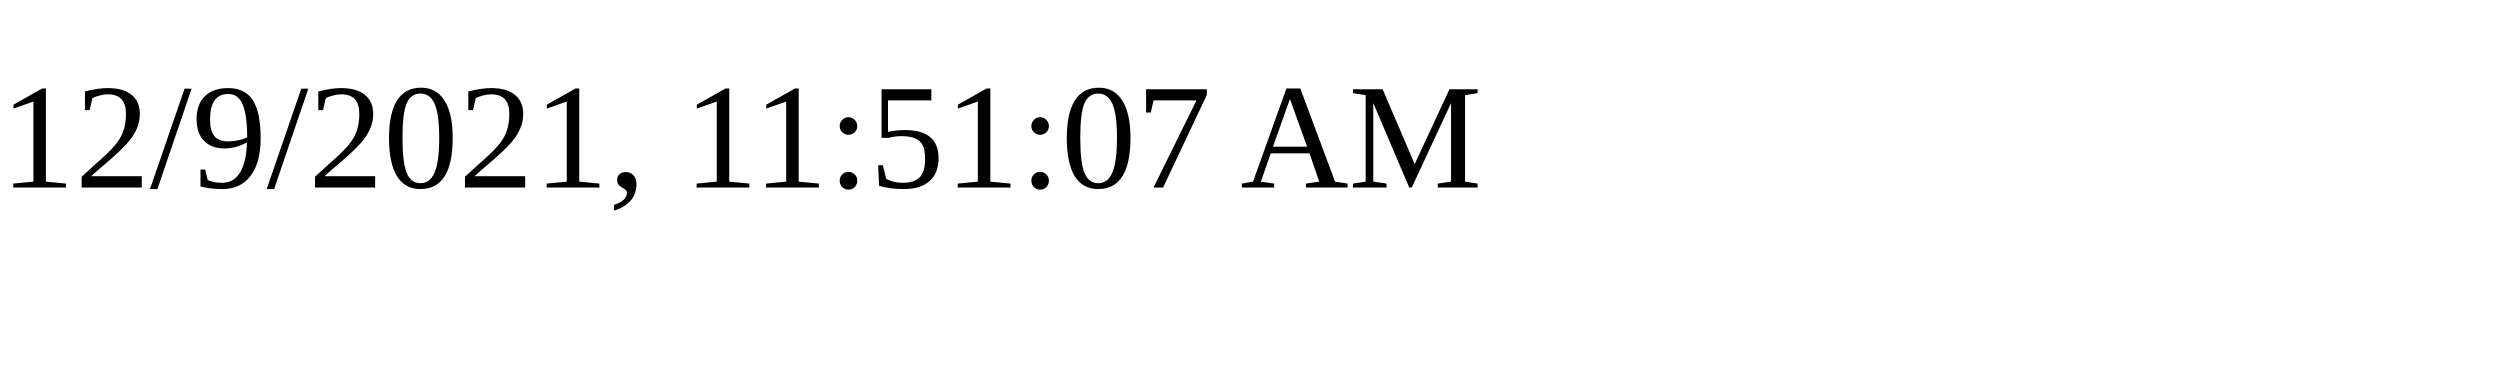
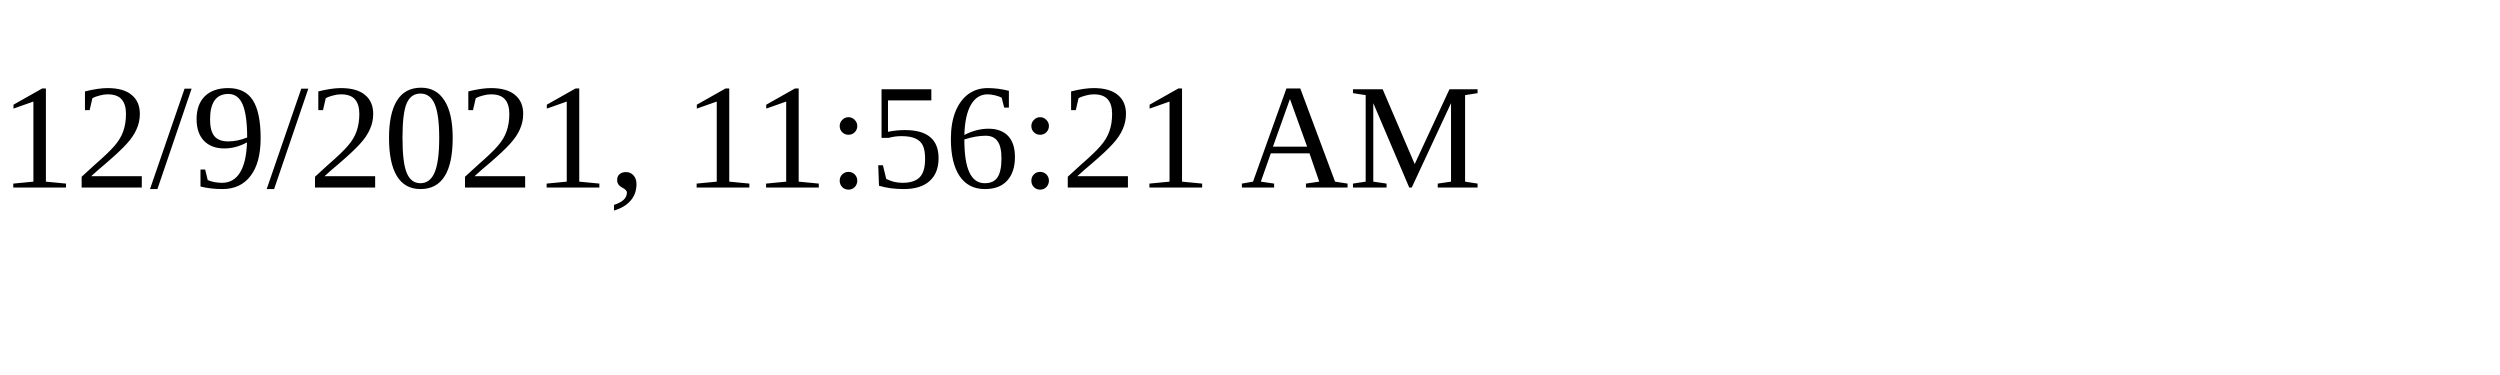
<svg xmlns="http://www.w3.org/2000/svg" height="30" width="200">
-   <text x="0" y="15">12/9/2021, 11:51:07 AM</text>
+   <text x="0" y="15">12/9/2021, 11:56:21 AM</text>
</svg>
